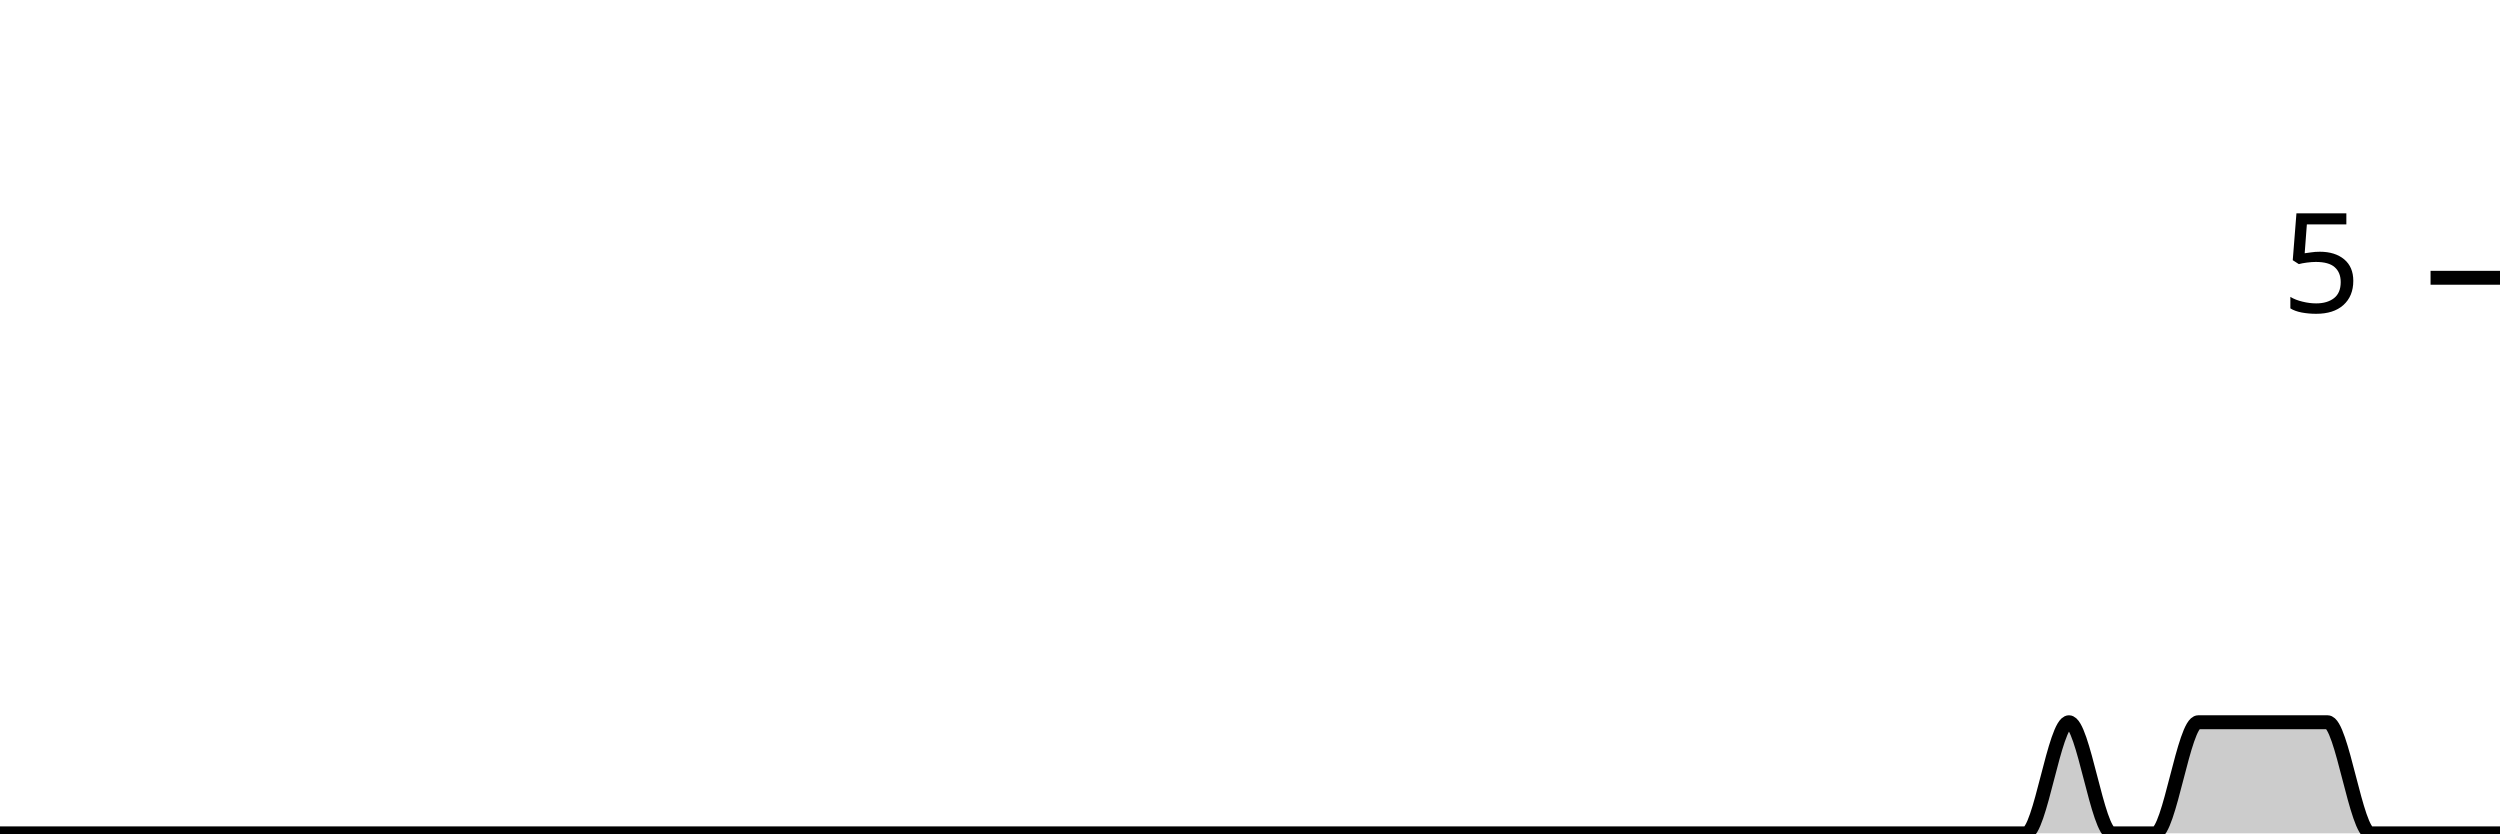
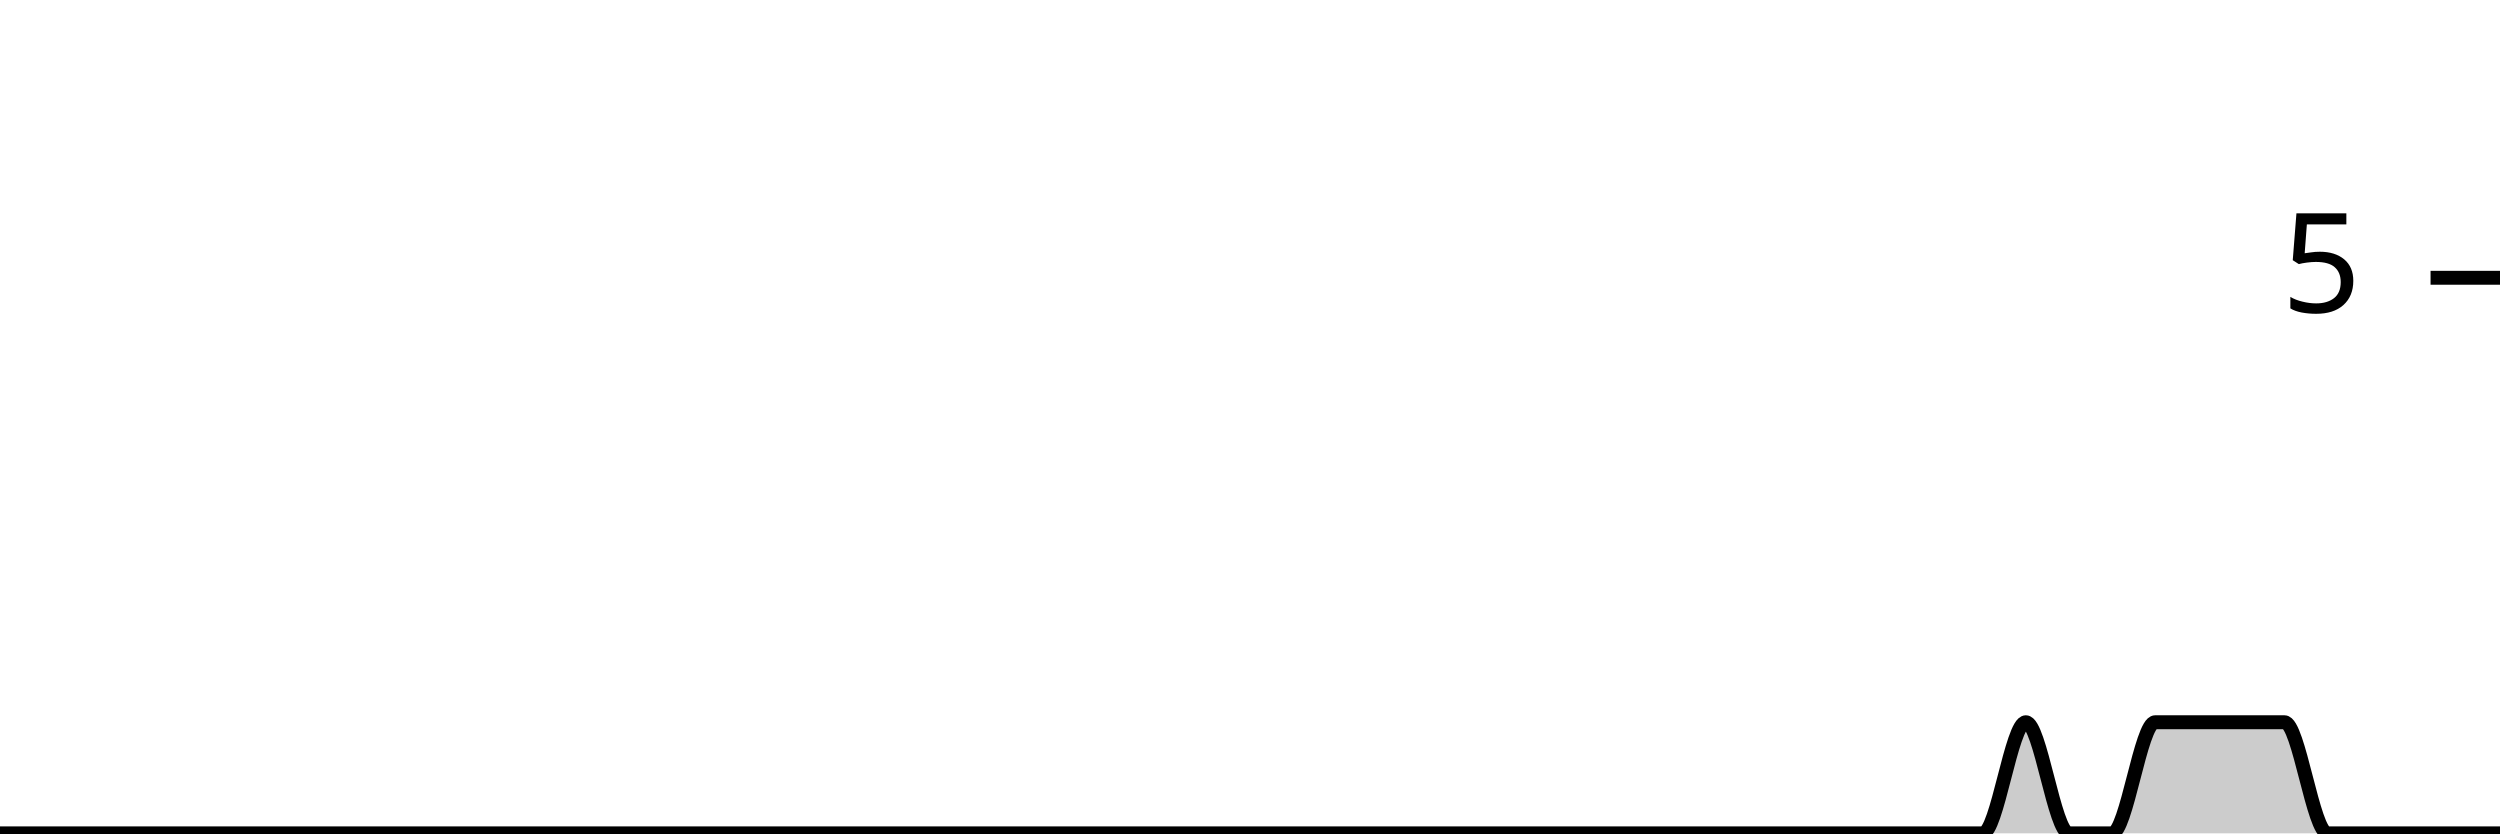
<svg xmlns="http://www.w3.org/2000/svg" viewBox="0 0 180 60">
  <g transform="translate(0,20)">
-     <path class="area" fill="rgba(0, 0, 0, 0.2)" d="M0,40C1.034,40,2.069,40,3.103,40C4.138,40,5.172,40,6.207,40C7.241,40,8.276,40,9.31,40C10.345,40,11.379,40,12.414,40C13.448,40,14.483,40,15.517,40C16.552,40,17.586,40,18.621,40C19.655,40,20.69,40,21.724,40C22.759,40,23.793,40,24.828,40C25.862,40,26.897,40,27.931,40C28.966,40,30,40,31.034,40C32.069,40,33.103,40,34.138,40C35.172,40,36.207,40,37.241,40C38.276,40,39.31,40,40.345,40C41.379,40,42.414,40,43.448,40C44.483,40,45.517,40,46.552,40C47.586,40,48.621,40,49.655,40C50.69,40,51.724,40,52.759,40C53.793,40,54.828,40,55.862,40C56.897,40,57.931,40,58.966,40C60,40,61.034,40,62.069,40C63.103,40,64.138,40,65.172,40C66.207,40,67.241,40,68.276,40C69.31,40,70.345,40,71.379,40C72.414,40,73.448,40,74.483,40C75.517,40,76.552,40,77.586,40C78.621,40,79.655,40,80.69,40C81.724,40,82.759,40,83.793,40C84.828,40,85.862,40,86.897,40C87.931,40,88.966,40,90,40C91.034,40,92.069,40,93.103,40C94.138,40,95.172,40,96.207,40C97.241,40,98.276,40,99.31,40C100.345,40,101.379,40,102.414,40C103.448,40,104.483,40,105.517,40C106.552,40,107.586,40,108.621,40C109.655,40,110.69,40,111.724,40C112.759,40,113.793,40,114.828,40C115.862,40,116.897,40,117.931,40C118.966,40,120,40,121.034,40C122.069,40,123.103,40,124.138,40C125.172,40,126.207,40,127.241,40C128.276,40,129.31,40,130.345,40C131.379,40,132.414,40,133.448,40C134.483,40,135.517,40,136.552,40C137.586,40,138.621,40,139.655,40C140.69,40,141.724,40,142.759,40C143.793,40,144.828,40,145.862,40C146.897,40,147.931,32,148.966,32C150,32,151.034,40,152.069,40C153.103,40,154.138,40,155.172,40C156.207,40,157.241,32,158.276,32C159.31,32,160.345,32,161.379,32C162.414,32,163.448,32,164.483,32C165.517,32,166.552,32,167.586,32C168.621,32,169.655,40,170.69,40C171.724,40,172.759,40,173.793,40C174.828,40,175.862,40,176.897,40C177.931,40,178.966,40,180,40L180,40C178.966,40,177.931,40,176.897,40C175.862,40,174.828,40,173.793,40C172.759,40,171.724,40,170.69,40C169.655,40,168.621,40,167.586,40C166.552,40,165.517,40,164.483,40C163.448,40,162.414,40,161.379,40C160.345,40,159.31,40,158.276,40C157.241,40,156.207,40,155.172,40C154.138,40,153.103,40,152.069,40C151.034,40,150,40,148.966,40C147.931,40,146.897,40,145.862,40C144.828,40,143.793,40,142.759,40C141.724,40,140.69,40,139.655,40C138.621,40,137.586,40,136.552,40C135.517,40,134.483,40,133.448,40C132.414,40,131.379,40,130.345,40C129.31,40,128.276,40,127.241,40C126.207,40,125.172,40,124.138,40C123.103,40,122.069,40,121.034,40C120,40,118.966,40,117.931,40C116.897,40,115.862,40,114.828,40C113.793,40,112.759,40,111.724,40C110.69,40,109.655,40,108.621,40C107.586,40,106.552,40,105.517,40C104.483,40,103.448,40,102.414,40C101.379,40,100.345,40,99.31,40C98.276,40,97.241,40,96.207,40C95.172,40,94.138,40,93.103,40C92.069,40,91.034,40,90,40C88.966,40,87.931,40,86.897,40C85.862,40,84.828,40,83.793,40C82.759,40,81.724,40,80.69,40C79.655,40,78.621,40,77.586,40C76.552,40,75.517,40,74.483,40C73.448,40,72.414,40,71.379,40C70.345,40,69.31,40,68.276,40C67.241,40,66.207,40,65.172,40C64.138,40,63.103,40,62.069,40C61.034,40,60,40,58.966,40C57.931,40,56.897,40,55.862,40C54.828,40,53.793,40,52.759,40C51.724,40,50.69,40,49.655,40C48.621,40,47.586,40,46.552,40C45.517,40,44.483,40,43.448,40C42.414,40,41.379,40,40.345,40C39.31,40,38.276,40,37.241,40C36.207,40,35.172,40,34.138,40C33.103,40,32.069,40,31.034,40C30,40,28.966,40,27.931,40C26.897,40,25.862,40,24.828,40C23.793,40,22.759,40,21.724,40C20.69,40,19.655,40,18.621,40C17.586,40,16.552,40,15.517,40C14.483,40,13.448,40,12.414,40C11.379,40,10.345,40,9.31,40C8.276,40,7.241,40,6.207,40C5.172,40,4.138,40,3.103,40C2.069,40,1.034,40,0,40Z" />
-     <path class="line" stroke="black" fill="none" d="M0,40C1.034,40,2.069,40,3.103,40C4.138,40,5.172,40,6.207,40C7.241,40,8.276,40,9.31,40C10.345,40,11.379,40,12.414,40C13.448,40,14.483,40,15.517,40C16.552,40,17.586,40,18.621,40C19.655,40,20.69,40,21.724,40C22.759,40,23.793,40,24.828,40C25.862,40,26.897,40,27.931,40C28.966,40,30,40,31.034,40C32.069,40,33.103,40,34.138,40C35.172,40,36.207,40,37.241,40C38.276,40,39.31,40,40.345,40C41.379,40,42.414,40,43.448,40C44.483,40,45.517,40,46.552,40C47.586,40,48.621,40,49.655,40C50.69,40,51.724,40,52.759,40C53.793,40,54.828,40,55.862,40C56.897,40,57.931,40,58.966,40C60,40,61.034,40,62.069,40C63.103,40,64.138,40,65.172,40C66.207,40,67.241,40,68.276,40C69.31,40,70.345,40,71.379,40C72.414,40,73.448,40,74.483,40C75.517,40,76.552,40,77.586,40C78.621,40,79.655,40,80.69,40C81.724,40,82.759,40,83.793,40C84.828,40,85.862,40,86.897,40C87.931,40,88.966,40,90,40C91.034,40,92.069,40,93.103,40C94.138,40,95.172,40,96.207,40C97.241,40,98.276,40,99.31,40C100.345,40,101.379,40,102.414,40C103.448,40,104.483,40,105.517,40C106.552,40,107.586,40,108.621,40C109.655,40,110.69,40,111.724,40C112.759,40,113.793,40,114.828,40C115.862,40,116.897,40,117.931,40C118.966,40,120,40,121.034,40C122.069,40,123.103,40,124.138,40C125.172,40,126.207,40,127.241,40C128.276,40,129.31,40,130.345,40C131.379,40,132.414,40,133.448,40C134.483,40,135.517,40,136.552,40C137.586,40,138.621,40,139.655,40C140.69,40,141.724,40,142.759,40C143.793,40,144.828,40,145.862,40C146.897,40,147.931,32,148.966,32C150,32,151.034,40,152.069,40C153.103,40,154.138,40,155.172,40C156.207,40,157.241,32,158.276,32C159.31,32,160.345,32,161.379,32C162.414,32,163.448,32,164.483,32C165.517,32,166.552,32,167.586,32C168.621,32,169.655,40,170.69,40C171.724,40,172.759,40,173.793,40C174.828,40,175.862,40,176.897,40C177.931,40,178.966,40,180,40" />
+     <path class="area" fill="rgba(0, 0, 0, 0.2)" d="M0,40C1.034,40,2.069,40,3.103,40C4.138,40,5.172,40,6.207,40C7.241,40,8.276,40,9.31,40C10.345,40,11.379,40,12.414,40C13.448,40,14.483,40,15.517,40C16.552,40,17.586,40,18.621,40C19.655,40,20.69,40,21.724,40C22.759,40,23.793,40,24.828,40C25.862,40,26.897,40,27.931,40C28.966,40,30,40,31.034,40C32.069,40,33.103,40,34.138,40C35.172,40,36.207,40,37.241,40C38.276,40,39.31,40,40.345,40C41.379,40,42.414,40,43.448,40C44.483,40,45.517,40,46.552,40C47.586,40,48.621,40,49.655,40C50.69,40,51.724,40,52.759,40C53.793,40,54.828,40,55.862,40C56.897,40,57.931,40,58.966,40C60,40,61.034,40,62.069,40C63.103,40,64.138,40,65.172,40C66.207,40,67.241,40,68.276,40C69.31,40,70.345,40,71.379,40C72.414,40,73.448,40,74.483,40C75.517,40,76.552,40,77.586,40C78.621,40,79.655,40,80.69,40C81.724,40,82.759,40,83.793,40C84.828,40,85.862,40,86.897,40C87.931,40,88.966,40,90,40C91.034,40,92.069,40,93.103,40C94.138,40,95.172,40,96.207,40C97.241,40,98.276,40,99.31,40C100.345,40,101.379,40,102.414,40C103.448,40,104.483,40,105.517,40C106.552,40,107.586,40,108.621,40C109.655,40,110.69,40,111.724,40C112.759,40,113.793,40,114.828,40C115.862,40,116.897,40,117.931,40C118.966,40,120,40,121.034,40C122.069,40,123.103,40,124.138,40C125.172,40,126.207,40,127.241,40C128.276,40,129.31,40,130.345,40C131.379,40,132.414,40,133.448,40C134.483,40,135.517,40,136.552,40C137.586,40,138.621,40,139.655,40C140.69,40,141.724,40,142.759,40C143.793,40,144.828,32,145.862,32C146.897,32,147.931,40,148.966,40C150,40,151.034,40,152.069,40C153.103,40,154.138,32,155.172,32C156.207,32,157.241,32,158.276,32C159.31,32,160.345,32,161.379,32C162.414,32,163.448,32,164.483,32C165.517,32,166.552,40,167.586,40C168.621,40,169.655,40,170.69,40C171.724,40,172.759,40,173.793,40C174.828,40,175.862,40,176.897,40C177.931,40,178.966,40,180,40L180,40C178.966,40,177.931,40,176.897,40C175.862,40,174.828,40,173.793,40C172.759,40,171.724,40,170.69,40C169.655,40,168.621,40,167.586,40C166.552,40,165.517,40,164.483,40C163.448,40,162.414,40,161.379,40C160.345,40,159.31,40,158.276,40C157.241,40,156.207,40,155.172,40C154.138,40,153.103,40,152.069,40C151.034,40,150,40,148.966,40C147.931,40,146.897,40,145.862,40C144.828,40,143.793,40,142.759,40C141.724,40,140.69,40,139.655,40C138.621,40,137.586,40,136.552,40C135.517,40,134.483,40,133.448,40C132.414,40,131.379,40,130.345,40C129.31,40,128.276,40,127.241,40C126.207,40,125.172,40,124.138,40C123.103,40,122.069,40,121.034,40C120,40,118.966,40,117.931,40C116.897,40,115.862,40,114.828,40C113.793,40,112.759,40,111.724,40C110.69,40,109.655,40,108.621,40C107.586,40,106.552,40,105.517,40C104.483,40,103.448,40,102.414,40C101.379,40,100.345,40,99.31,40C98.276,40,97.241,40,96.207,40C95.172,40,94.138,40,93.103,40C92.069,40,91.034,40,90,40C88.966,40,87.931,40,86.897,40C85.862,40,84.828,40,83.793,40C82.759,40,81.724,40,80.69,40C79.655,40,78.621,40,77.586,40C76.552,40,75.517,40,74.483,40C73.448,40,72.414,40,71.379,40C70.345,40,69.31,40,68.276,40C67.241,40,66.207,40,65.172,40C64.138,40,63.103,40,62.069,40C61.034,40,60,40,58.966,40C57.931,40,56.897,40,55.862,40C54.828,40,53.793,40,52.759,40C51.724,40,50.69,40,49.655,40C48.621,40,47.586,40,46.552,40C45.517,40,44.483,40,43.448,40C42.414,40,41.379,40,40.345,40C39.31,40,38.276,40,37.241,40C36.207,40,35.172,40,34.138,40C33.103,40,32.069,40,31.034,40C30,40,28.966,40,27.931,40C26.897,40,25.862,40,24.828,40C23.793,40,22.759,40,21.724,40C20.69,40,19.655,40,18.621,40C17.586,40,16.552,40,15.517,40C14.483,40,13.448,40,12.414,40C11.379,40,10.345,40,9.31,40C8.276,40,7.241,40,6.207,40C5.172,40,4.138,40,3.103,40C2.069,40,1.034,40,0,40Z" />
+     <path class="line" stroke="black" fill="none" d="M0,40C1.034,40,2.069,40,3.103,40C4.138,40,5.172,40,6.207,40C7.241,40,8.276,40,9.31,40C10.345,40,11.379,40,12.414,40C13.448,40,14.483,40,15.517,40C16.552,40,17.586,40,18.621,40C19.655,40,20.69,40,21.724,40C22.759,40,23.793,40,24.828,40C25.862,40,26.897,40,27.931,40C28.966,40,30,40,31.034,40C32.069,40,33.103,40,34.138,40C35.172,40,36.207,40,37.241,40C38.276,40,39.31,40,40.345,40C41.379,40,42.414,40,43.448,40C44.483,40,45.517,40,46.552,40C47.586,40,48.621,40,49.655,40C50.69,40,51.724,40,52.759,40C53.793,40,54.828,40,55.862,40C56.897,40,57.931,40,58.966,40C60,40,61.034,40,62.069,40C63.103,40,64.138,40,65.172,40C66.207,40,67.241,40,68.276,40C69.31,40,70.345,40,71.379,40C72.414,40,73.448,40,74.483,40C75.517,40,76.552,40,77.586,40C78.621,40,79.655,40,80.69,40C81.724,40,82.759,40,83.793,40C84.828,40,85.862,40,86.897,40C87.931,40,88.966,40,90,40C91.034,40,92.069,40,93.103,40C94.138,40,95.172,40,96.207,40C97.241,40,98.276,40,99.31,40C100.345,40,101.379,40,102.414,40C103.448,40,104.483,40,105.517,40C106.552,40,107.586,40,108.621,40C109.655,40,110.69,40,111.724,40C112.759,40,113.793,40,114.828,40C115.862,40,116.897,40,117.931,40C118.966,40,120,40,121.034,40C122.069,40,123.103,40,124.138,40C125.172,40,126.207,40,127.241,40C128.276,40,129.31,40,130.345,40C131.379,40,132.414,40,133.448,40C134.483,40,135.517,40,136.552,40C137.586,40,138.621,40,139.655,40C140.69,40,141.724,40,142.759,40C143.793,40,144.828,32,145.862,32C146.897,32,147.931,40,148.966,40C150,40,151.034,40,152.069,40C153.103,40,154.138,32,155.172,32C156.207,32,157.241,32,158.276,32C159.31,32,160.345,32,161.379,32C162.414,32,163.448,32,164.483,32C165.517,32,166.552,40,167.586,40C168.621,40,169.655,40,170.69,40C171.724,40,172.759,40,173.793,40C174.828,40,175.862,40,176.897,40C177.931,40,178.966,40,180,40" />
    <path class="axis-ceiling" stroke-width="1" stroke="black" fill="none" d="M175,0L180,0" />
    <text class="axis-ceiling-label" font-family="sans-serif" text-anchor="end" font-size="10px" x="170" y="2.5">5</text>
  </g>
</svg>
